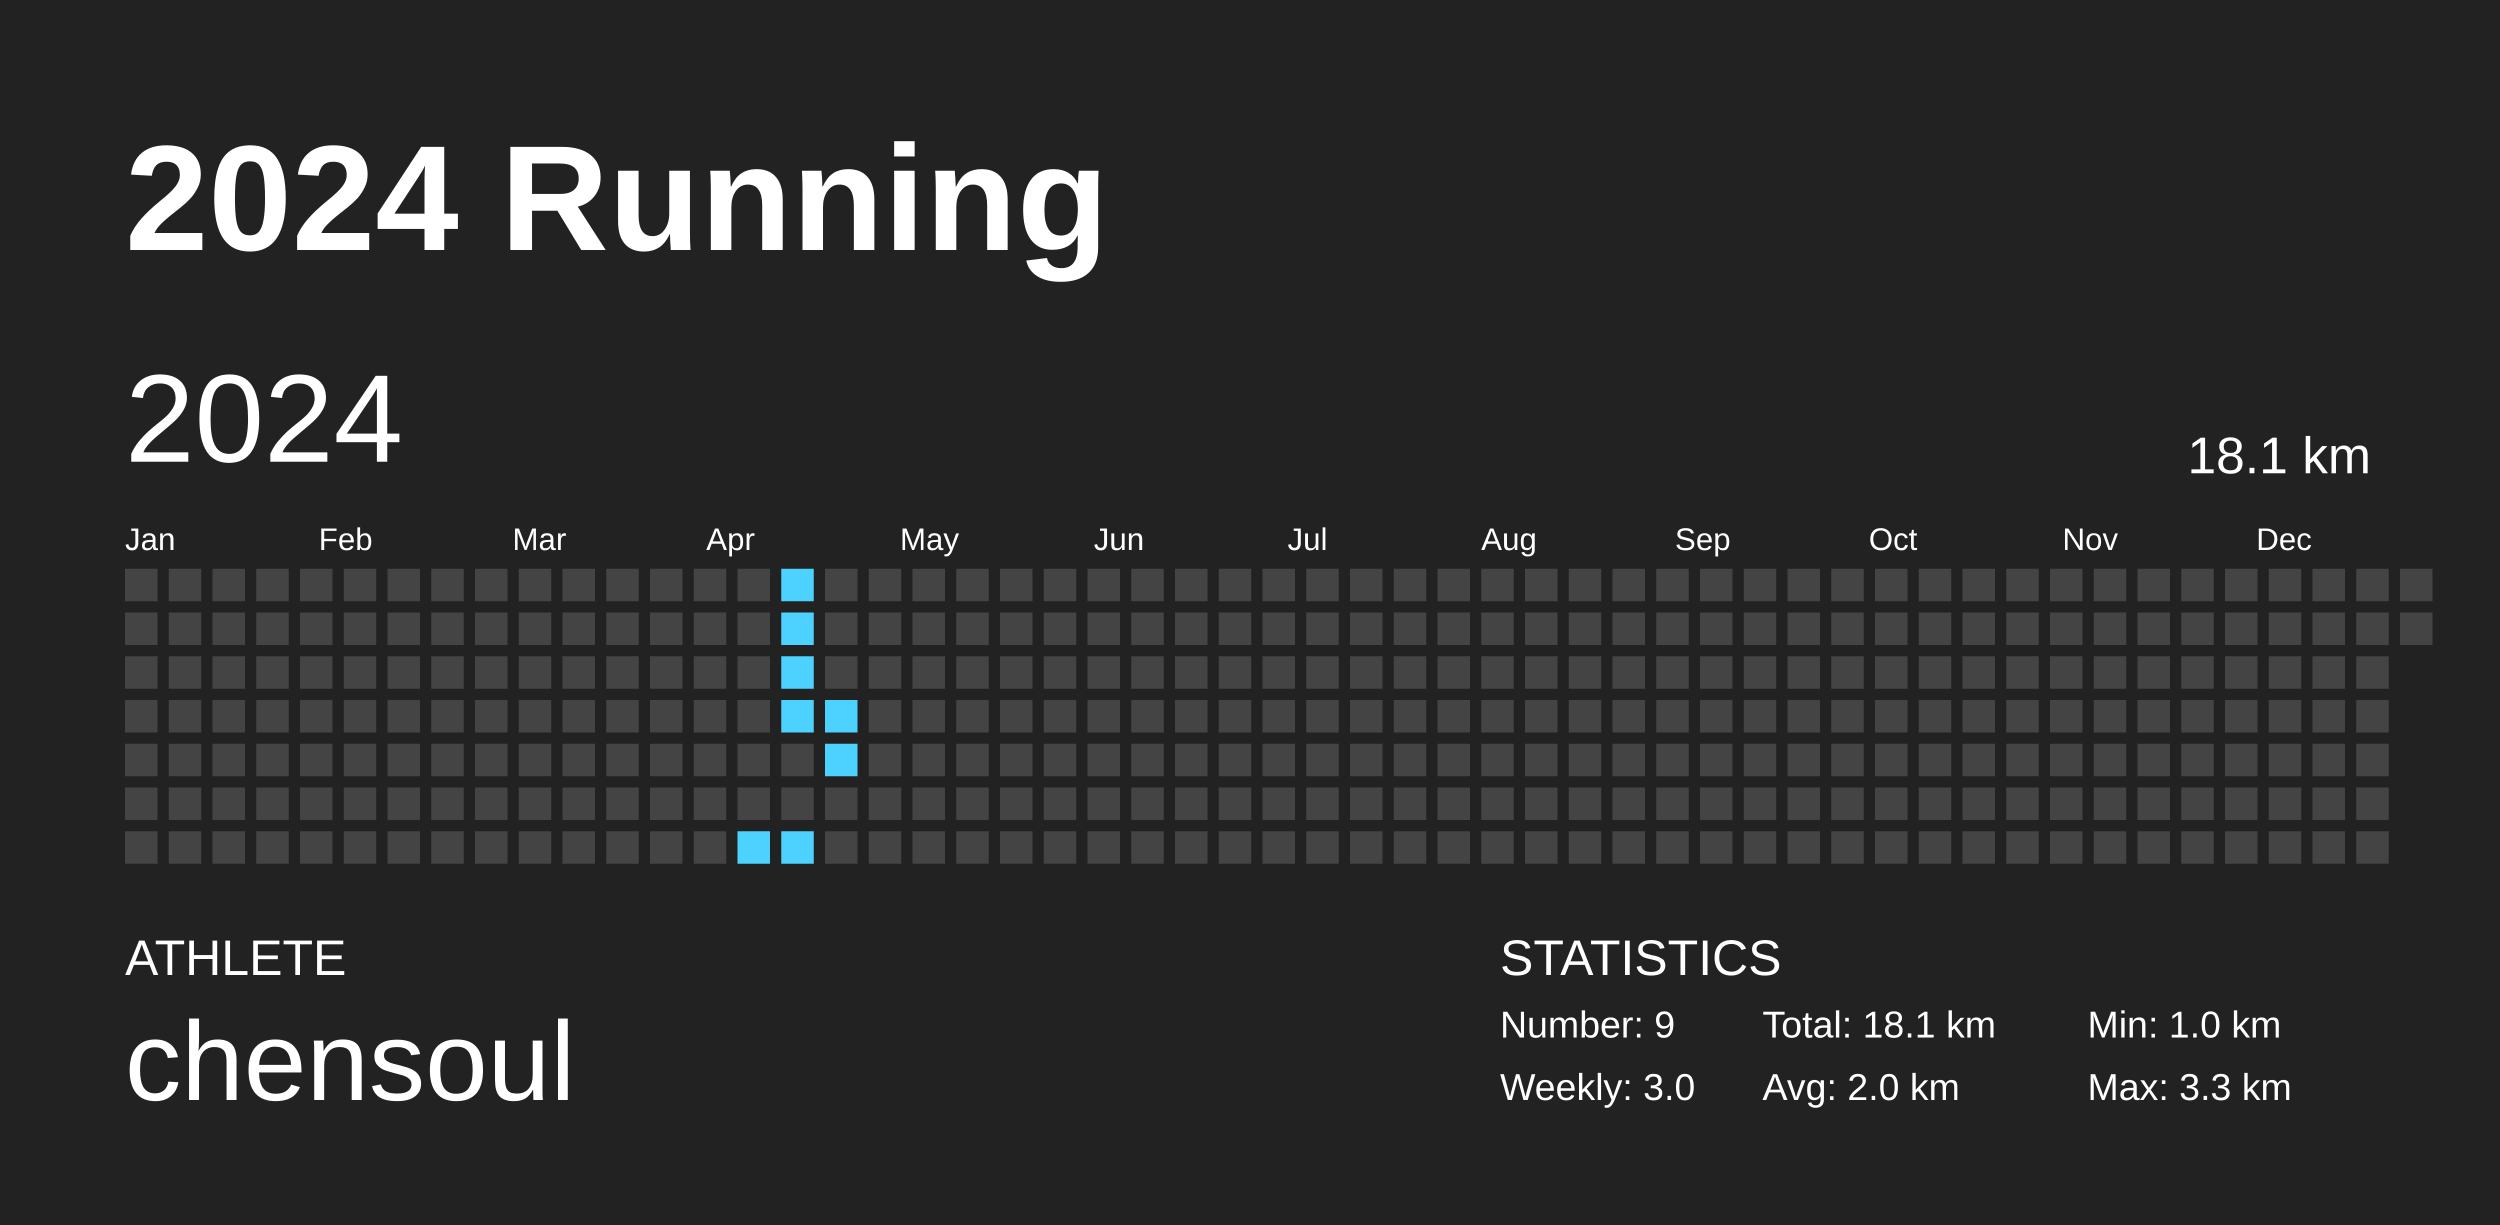
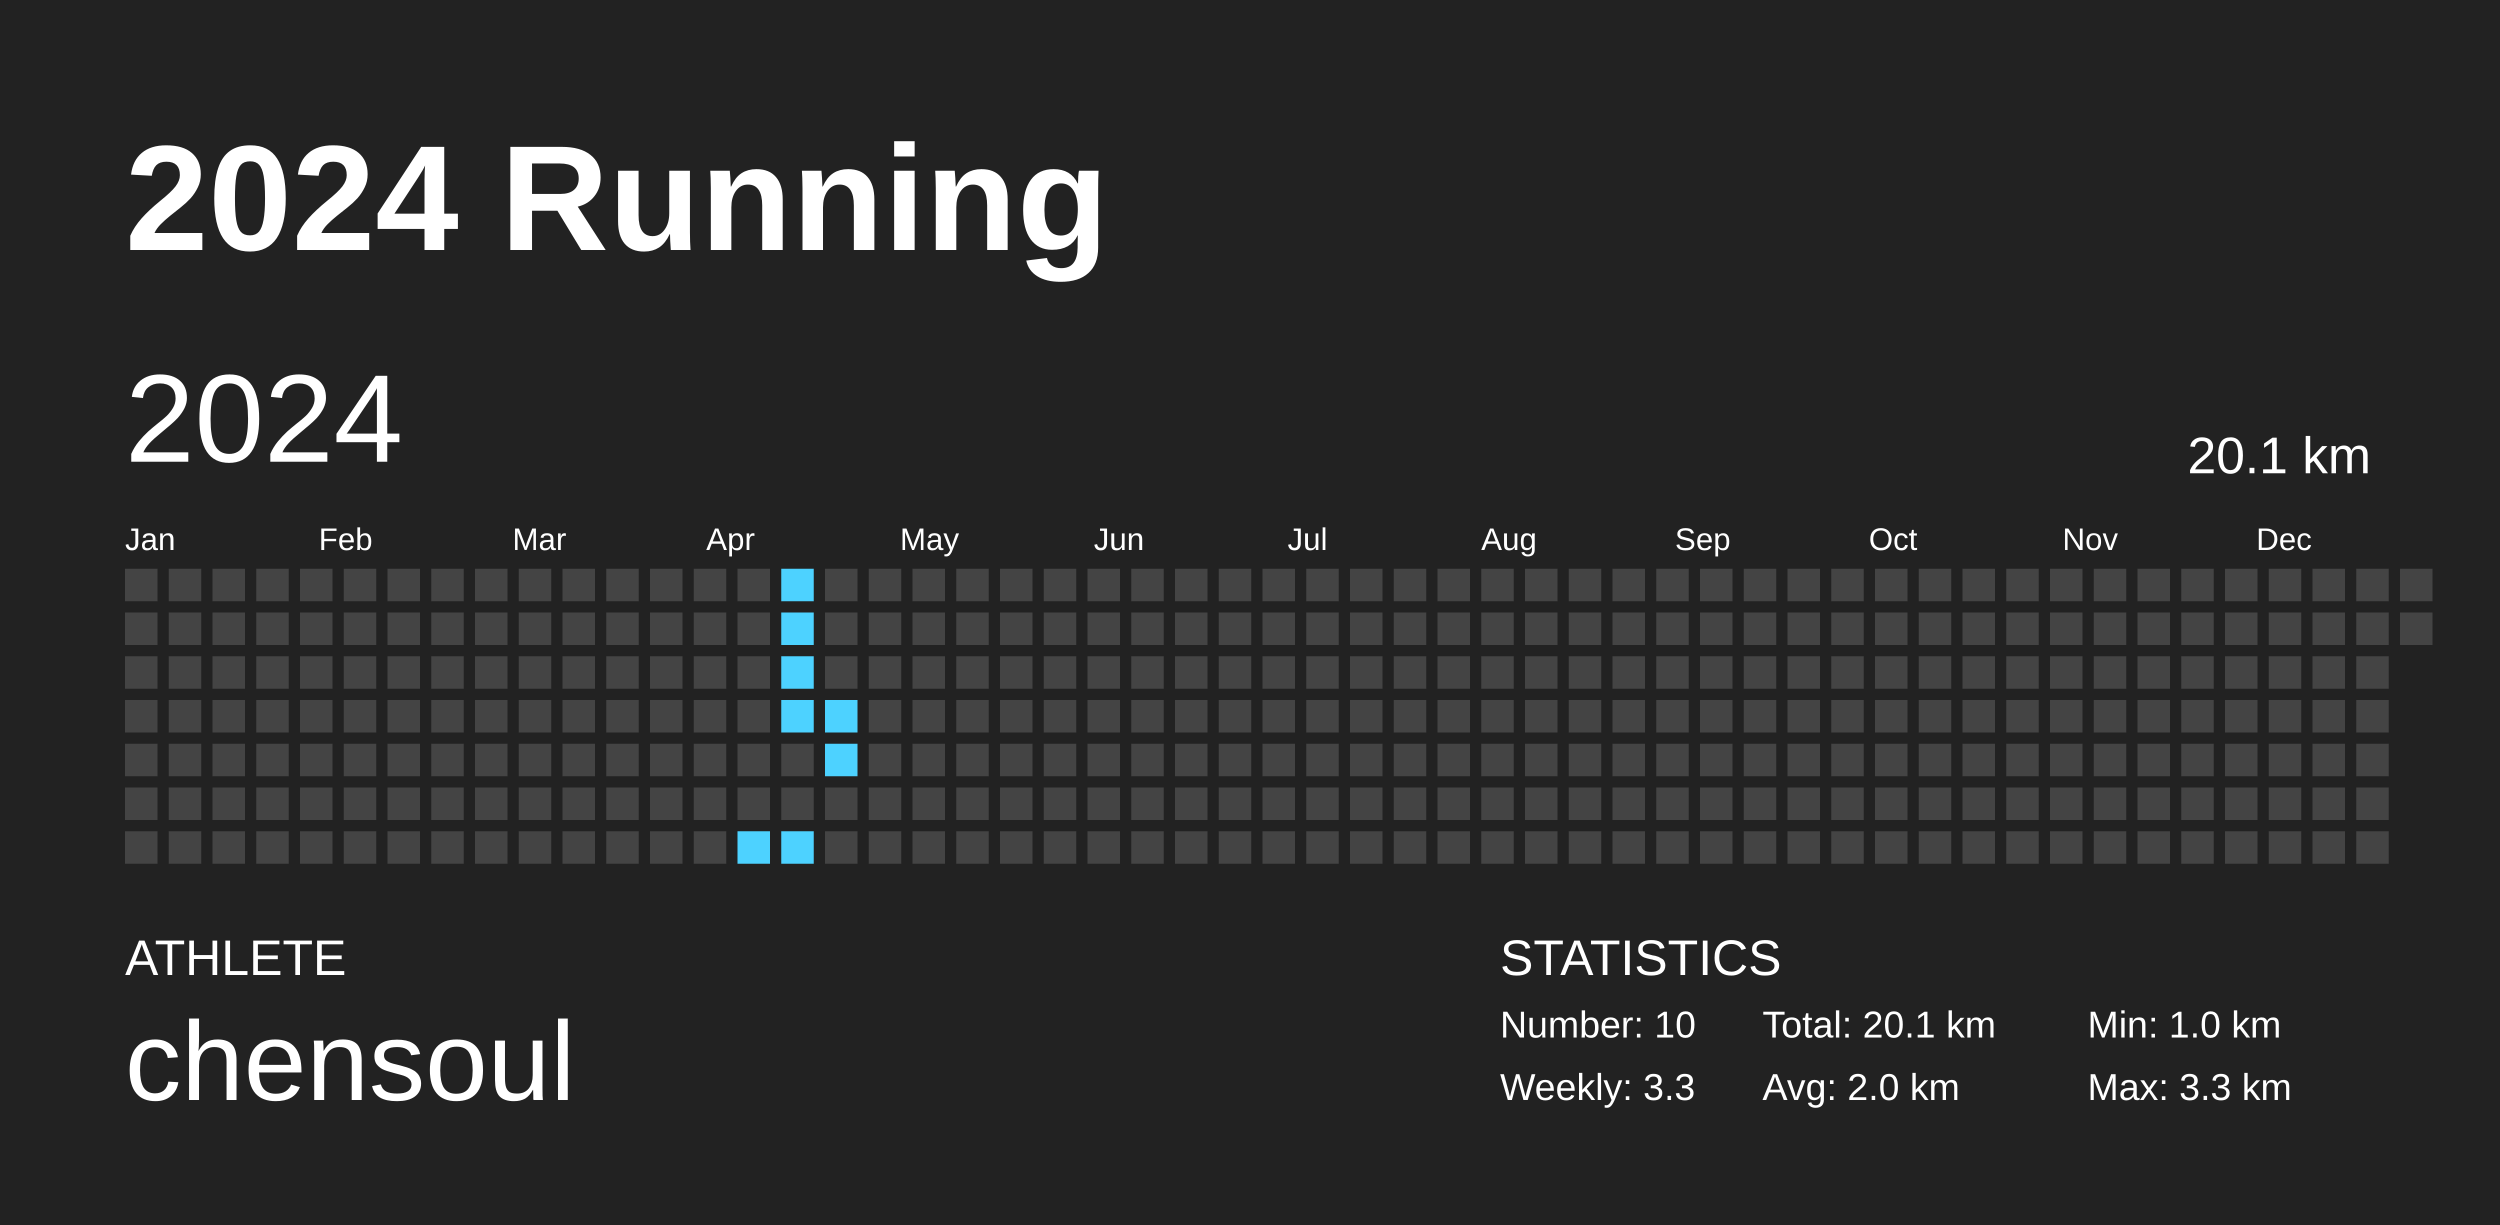
<svg xmlns="http://www.w3.org/2000/svg" baseProfile="full" height="98mm" version="1.1" viewBox="0,0,200,98" width="200mm">
  <defs />
  <rect fill="#222222" height="98" width="200" x="0" y="0" />
  <text fill="#FFFFFF" style="font-size:12px; font-family:Arial; font-weight:bold;" x="10" y="20">2024 Running</text>
  <text fill="#FFFFFF" style="font-size:4px; font-family:Arial" x="10" y="78">ATHLETE</text>
  <text fill="#FFFFFF" style="font-size:9px; font-family:Arial" x="10" y="88">chensoul</text>
  <text fill="#FFFFFF" style="font-size:4px; font-family:Arial" x="120" y="78">STATISTICS</text>
-   <text fill="#FFFFFF" style="font-size:3px; font-family:Arial" x="120" y="83">Number: 9</text>
-   <text fill="#FFFFFF" style="font-size:3px; font-family:Arial" x="120" y="88">Weekly: 3.0</text>
-   <text fill="#FFFFFF" style="font-size:3px; font-family:Arial" x="141" y="83">Total: 18.1 km</text>
+   <text fill="#FFFFFF" style="font-size:3px; font-family:Arial" x="120" y="83">Number: 10</text>
+   <text fill="#FFFFFF" style="font-size:3px; font-family:Arial" x="120" y="88">Weekly: 3.3</text>
+   <text fill="#FFFFFF" style="font-size:3px; font-family:Arial" x="141" y="83">Total: 20.1 km</text>
  <text fill="#FFFFFF" style="font-size:3px; font-family:Arial" x="141" y="88">Avg: 2.0 km</text>
  <text fill="#FFFFFF" style="font-size:3px; font-family:Arial" x="167" y="83">Min: 1.0 km</text>
  <text fill="#FFFFFF" style="font-size:3px; font-family:Arial" x="167" y="88">Max: 3.3 km</text>
  <text dominant-baseline="hanging" fill="#FFFFFF" style="font-size:10.0px; font-family:Arial;" x="10" y="30">2024</text>
-   <text dominant-baseline="hanging" fill="#FFFFFF" style="font-size:4.125px; font-family:Arial;" x="175" y="35">18.1 km</text>
+   <text dominant-baseline="hanging" fill="#FFFFFF" style="font-size:4.125px; font-family:Arial;" x="175" y="35">20.1 km</text>
  <text fill="#FFFFFF" style="font-size:2.5px; font-family:Arial" x="10.0" y="44">Jan</text>
  <text fill="#FFFFFF" style="font-size:2.5px; font-family:Arial" x="25.5" y="44">Feb</text>
  <text fill="#FFFFFF" style="font-size:2.5px; font-family:Arial" x="41.0" y="44">Mar</text>
  <text fill="#FFFFFF" style="font-size:2.5px; font-family:Arial" x="56.5" y="44">Apr</text>
  <text fill="#FFFFFF" style="font-size:2.5px; font-family:Arial" x="72.0" y="44">May</text>
  <text fill="#FFFFFF" style="font-size:2.5px; font-family:Arial" x="87.5" y="44">Jun</text>
  <text fill="#FFFFFF" style="font-size:2.5px; font-family:Arial" x="103.0" y="44">Jul</text>
  <text fill="#FFFFFF" style="font-size:2.5px; font-family:Arial" x="118.5" y="44">Aug</text>
  <text fill="#FFFFFF" style="font-size:2.5px; font-family:Arial" x="134.0" y="44">Sep</text>
  <text fill="#FFFFFF" style="font-size:2.5px; font-family:Arial" x="149.5" y="44">Oct</text>
  <text fill="#FFFFFF" style="font-size:2.5px; font-family:Arial" x="165.0" y="44">Nov</text>
  <text fill="#FFFFFF" style="font-size:2.5px; font-family:Arial" x="180.5" y="44">Dec</text>
  <rect fill="#444444" height="2.6" width="2.6" x="10.0" y="45.5" />
  <rect fill="#444444" height="2.6" width="2.6" x="10.0" y="49.0" />
  <rect fill="#444444" height="2.6" width="2.6" x="10.0" y="52.5" />
  <rect fill="#444444" height="2.6" width="2.6" x="10.0" y="56.0" />
  <rect fill="#444444" height="2.6" width="2.6" x="10.0" y="59.5" />
  <rect fill="#444444" height="2.6" width="2.6" x="10.0" y="63.0" />
  <rect fill="#444444" height="2.6" width="2.6" x="10.0" y="66.5" />
  <rect fill="#444444" height="2.6" width="2.6" x="13.5" y="45.5" />
  <rect fill="#444444" height="2.6" width="2.6" x="13.5" y="49.0" />
  <rect fill="#444444" height="2.6" width="2.6" x="13.5" y="52.5" />
  <rect fill="#444444" height="2.6" width="2.6" x="13.5" y="56.0" />
  <rect fill="#444444" height="2.6" width="2.6" x="13.5" y="59.5" />
  <rect fill="#444444" height="2.6" width="2.6" x="13.5" y="63.0" />
  <rect fill="#444444" height="2.6" width="2.6" x="13.5" y="66.5" />
  <rect fill="#444444" height="2.6" width="2.6" x="17.0" y="45.5" />
  <rect fill="#444444" height="2.6" width="2.6" x="17.0" y="49.0" />
  <rect fill="#444444" height="2.6" width="2.6" x="17.0" y="52.5" />
  <rect fill="#444444" height="2.6" width="2.6" x="17.0" y="56.0" />
  <rect fill="#444444" height="2.6" width="2.6" x="17.0" y="59.5" />
  <rect fill="#444444" height="2.6" width="2.6" x="17.0" y="63.0" />
  <rect fill="#444444" height="2.6" width="2.6" x="17.0" y="66.5" />
  <rect fill="#444444" height="2.6" width="2.6" x="20.5" y="45.5" />
  <rect fill="#444444" height="2.6" width="2.6" x="20.5" y="49.0" />
  <rect fill="#444444" height="2.6" width="2.6" x="20.5" y="52.5" />
  <rect fill="#444444" height="2.6" width="2.6" x="20.5" y="56.0" />
  <rect fill="#444444" height="2.6" width="2.6" x="20.5" y="59.5" />
  <rect fill="#444444" height="2.6" width="2.6" x="20.5" y="63.0" />
  <rect fill="#444444" height="2.6" width="2.6" x="20.5" y="66.5" />
  <rect fill="#444444" height="2.6" width="2.6" x="24.0" y="45.5" />
  <rect fill="#444444" height="2.6" width="2.6" x="24.0" y="49.0" />
  <rect fill="#444444" height="2.6" width="2.6" x="24.0" y="52.5" />
  <rect fill="#444444" height="2.6" width="2.6" x="24.0" y="56.0" />
  <rect fill="#444444" height="2.6" width="2.6" x="24.0" y="59.5" />
  <rect fill="#444444" height="2.6" width="2.6" x="24.0" y="63.0" />
  <rect fill="#444444" height="2.6" width="2.6" x="24.0" y="66.5" />
  <rect fill="#444444" height="2.6" width="2.6" x="27.5" y="45.5" />
  <rect fill="#444444" height="2.6" width="2.6" x="27.5" y="49.0" />
  <rect fill="#444444" height="2.6" width="2.6" x="27.5" y="52.5" />
  <rect fill="#444444" height="2.6" width="2.6" x="27.5" y="56.0" />
  <rect fill="#444444" height="2.6" width="2.6" x="27.5" y="59.5" />
  <rect fill="#444444" height="2.6" width="2.6" x="27.5" y="63.0" />
  <rect fill="#444444" height="2.6" width="2.6" x="27.5" y="66.5" />
  <rect fill="#444444" height="2.6" width="2.6" x="31.0" y="45.5" />
  <rect fill="#444444" height="2.6" width="2.6" x="31.0" y="49.0" />
  <rect fill="#444444" height="2.6" width="2.6" x="31.0" y="52.5" />
  <rect fill="#444444" height="2.6" width="2.6" x="31.0" y="56.0" />
  <rect fill="#444444" height="2.6" width="2.6" x="31.0" y="59.5" />
  <rect fill="#444444" height="2.6" width="2.6" x="31.0" y="63.0" />
  <rect fill="#444444" height="2.6" width="2.6" x="31.0" y="66.5" />
  <rect fill="#444444" height="2.6" width="2.6" x="34.5" y="45.5" />
  <rect fill="#444444" height="2.6" width="2.6" x="34.5" y="49.0" />
  <rect fill="#444444" height="2.6" width="2.6" x="34.5" y="52.5" />
  <rect fill="#444444" height="2.6" width="2.6" x="34.5" y="56.0" />
  <rect fill="#444444" height="2.6" width="2.6" x="34.5" y="59.5" />
  <rect fill="#444444" height="2.6" width="2.6" x="34.5" y="63.0" />
  <rect fill="#444444" height="2.6" width="2.6" x="34.5" y="66.5" />
  <rect fill="#444444" height="2.6" width="2.6" x="38.0" y="45.5" />
  <rect fill="#444444" height="2.6" width="2.6" x="38.0" y="49.0" />
  <rect fill="#444444" height="2.6" width="2.6" x="38.0" y="52.5" />
  <rect fill="#444444" height="2.6" width="2.6" x="38.0" y="56.0" />
  <rect fill="#444444" height="2.6" width="2.6" x="38.0" y="59.5" />
  <rect fill="#444444" height="2.6" width="2.6" x="38.0" y="63.0" />
  <rect fill="#444444" height="2.6" width="2.6" x="38.0" y="66.5" />
  <rect fill="#444444" height="2.6" width="2.6" x="41.5" y="45.5" />
  <rect fill="#444444" height="2.6" width="2.6" x="41.5" y="49.0" />
  <rect fill="#444444" height="2.6" width="2.6" x="41.5" y="52.5" />
  <rect fill="#444444" height="2.6" width="2.6" x="41.5" y="56.0" />
  <rect fill="#444444" height="2.6" width="2.6" x="41.5" y="59.5" />
  <rect fill="#444444" height="2.6" width="2.6" x="41.5" y="63.0" />
  <rect fill="#444444" height="2.6" width="2.6" x="41.5" y="66.5" />
  <rect fill="#444444" height="2.6" width="2.6" x="45.0" y="45.5" />
  <rect fill="#444444" height="2.6" width="2.6" x="45.0" y="49.0" />
  <rect fill="#444444" height="2.6" width="2.6" x="45.0" y="52.5" />
  <rect fill="#444444" height="2.6" width="2.6" x="45.0" y="56.0" />
  <rect fill="#444444" height="2.6" width="2.6" x="45.0" y="59.5" />
  <rect fill="#444444" height="2.6" width="2.6" x="45.0" y="63.0" />
  <rect fill="#444444" height="2.6" width="2.6" x="45.0" y="66.5" />
  <rect fill="#444444" height="2.6" width="2.6" x="48.5" y="45.5" />
  <rect fill="#444444" height="2.6" width="2.6" x="48.5" y="49.0" />
  <rect fill="#444444" height="2.6" width="2.6" x="48.5" y="52.5" />
  <rect fill="#444444" height="2.6" width="2.6" x="48.5" y="56.0" />
  <rect fill="#444444" height="2.6" width="2.6" x="48.5" y="59.5" />
  <rect fill="#444444" height="2.6" width="2.6" x="48.5" y="63.0" />
  <rect fill="#444444" height="2.6" width="2.6" x="48.5" y="66.5" />
  <rect fill="#444444" height="2.6" width="2.6" x="52.0" y="45.5" />
  <rect fill="#444444" height="2.6" width="2.6" x="52.0" y="49.0" />
  <rect fill="#444444" height="2.6" width="2.6" x="52.0" y="52.5" />
  <rect fill="#444444" height="2.6" width="2.6" x="52.0" y="56.0" />
  <rect fill="#444444" height="2.6" width="2.6" x="52.0" y="59.5" />
  <rect fill="#444444" height="2.6" width="2.6" x="52.0" y="63.0" />
  <rect fill="#444444" height="2.6" width="2.6" x="52.0" y="66.5" />
  <rect fill="#444444" height="2.6" width="2.6" x="55.5" y="45.5" />
  <rect fill="#444444" height="2.6" width="2.6" x="55.5" y="49.0" />
  <rect fill="#444444" height="2.6" width="2.6" x="55.5" y="52.5" />
  <rect fill="#444444" height="2.6" width="2.6" x="55.5" y="56.0" />
  <rect fill="#444444" height="2.6" width="2.6" x="55.5" y="59.5" />
  <rect fill="#444444" height="2.6" width="2.6" x="55.5" y="63.0" />
  <rect fill="#444444" height="2.6" width="2.6" x="55.5" y="66.5" />
  <rect fill="#444444" height="2.6" width="2.6" x="59.0" y="45.5" />
  <rect fill="#444444" height="2.6" width="2.6" x="59.0" y="49.0" />
  <rect fill="#444444" height="2.6" width="2.6" x="59.0" y="52.5" />
  <rect fill="#444444" height="2.6" width="2.6" x="59.0" y="56.0" />
  <rect fill="#444444" height="2.6" width="2.6" x="59.0" y="59.5" />
  <rect fill="#444444" height="2.6" width="2.6" x="59.0" y="63.0" />
  <rect fill="#4dd2ff" height="2.6" width="2.6" x="59.0" y="66.5" />
  <rect fill="#4dd2ff" height="2.6" width="2.6" x="62.5" y="45.5" />
  <rect fill="#4dd2ff" height="2.6" width="2.6" x="62.5" y="49.0" />
  <rect fill="#4dd2ff" height="2.6" width="2.6" x="62.5" y="52.5" />
  <rect fill="#4dd2ff" height="2.6" width="2.6" x="62.5" y="56.0" />
  <rect fill="#444444" height="2.6" width="2.6" x="62.5" y="59.5" />
  <rect fill="#444444" height="2.6" width="2.6" x="62.5" y="63.0" />
  <rect fill="#4dd2ff" height="2.6" width="2.6" x="62.5" y="66.5" />
  <rect fill="#444444" height="2.6" width="2.6" x="66.0" y="45.5" />
  <rect fill="#444444" height="2.6" width="2.6" x="66.0" y="49.0" />
  <rect fill="#444444" height="2.6" width="2.6" x="66.0" y="52.5" />
  <rect fill="#4dd2ff" height="2.6" width="2.6" x="66.0" y="56.0" />
  <rect fill="#4dd2ff" height="2.6" width="2.6" x="66.0" y="59.5" />
  <rect fill="#444444" height="2.6" width="2.6" x="66.0" y="63.0" />
  <rect fill="#444444" height="2.6" width="2.6" x="66.0" y="66.5" />
  <rect fill="#444444" height="2.6" width="2.6" x="69.5" y="45.5" />
  <rect fill="#444444" height="2.6" width="2.6" x="69.5" y="49.0" />
  <rect fill="#444444" height="2.6" width="2.6" x="69.5" y="52.5" />
  <rect fill="#444444" height="2.6" width="2.6" x="69.5" y="56.0" />
  <rect fill="#444444" height="2.6" width="2.6" x="69.5" y="59.5" />
  <rect fill="#444444" height="2.6" width="2.6" x="69.5" y="63.0" />
  <rect fill="#444444" height="2.6" width="2.6" x="69.5" y="66.5" />
  <rect fill="#444444" height="2.6" width="2.6" x="73.0" y="45.5" />
  <rect fill="#444444" height="2.6" width="2.6" x="73.0" y="49.0" />
  <rect fill="#444444" height="2.6" width="2.6" x="73.0" y="52.5" />
  <rect fill="#444444" height="2.6" width="2.6" x="73.0" y="56.0" />
  <rect fill="#444444" height="2.6" width="2.6" x="73.0" y="59.5" />
  <rect fill="#444444" height="2.6" width="2.6" x="73.0" y="63.0" />
  <rect fill="#444444" height="2.6" width="2.6" x="73.0" y="66.5" />
  <rect fill="#444444" height="2.6" width="2.6" x="76.5" y="45.5" />
  <rect fill="#444444" height="2.6" width="2.6" x="76.5" y="49.0" />
  <rect fill="#444444" height="2.6" width="2.6" x="76.5" y="52.5" />
  <rect fill="#444444" height="2.6" width="2.6" x="76.5" y="56.0" />
  <rect fill="#444444" height="2.6" width="2.6" x="76.5" y="59.5" />
  <rect fill="#444444" height="2.6" width="2.6" x="76.5" y="63.0" />
  <rect fill="#444444" height="2.6" width="2.6" x="76.5" y="66.5" />
  <rect fill="#444444" height="2.6" width="2.6" x="80.0" y="45.5" />
  <rect fill="#444444" height="2.6" width="2.6" x="80.0" y="49.0" />
  <rect fill="#444444" height="2.6" width="2.6" x="80.0" y="52.5" />
  <rect fill="#444444" height="2.6" width="2.6" x="80.0" y="56.0" />
  <rect fill="#444444" height="2.6" width="2.6" x="80.0" y="59.5" />
  <rect fill="#444444" height="2.6" width="2.6" x="80.0" y="63.0" />
  <rect fill="#444444" height="2.6" width="2.6" x="80.0" y="66.5" />
  <rect fill="#444444" height="2.6" width="2.6" x="83.5" y="45.5" />
  <rect fill="#444444" height="2.6" width="2.6" x="83.5" y="49.0" />
  <rect fill="#444444" height="2.6" width="2.6" x="83.5" y="52.5" />
  <rect fill="#444444" height="2.6" width="2.6" x="83.5" y="56.0" />
  <rect fill="#444444" height="2.6" width="2.6" x="83.5" y="59.5" />
  <rect fill="#444444" height="2.6" width="2.6" x="83.5" y="63.0" />
  <rect fill="#444444" height="2.6" width="2.6" x="83.5" y="66.5" />
  <rect fill="#444444" height="2.6" width="2.6" x="87.0" y="45.5" />
  <rect fill="#444444" height="2.6" width="2.6" x="87.0" y="49.0" />
  <rect fill="#444444" height="2.6" width="2.6" x="87.0" y="52.5" />
  <rect fill="#444444" height="2.6" width="2.6" x="87.0" y="56.0" />
  <rect fill="#444444" height="2.6" width="2.6" x="87.0" y="59.5" />
  <rect fill="#444444" height="2.6" width="2.6" x="87.0" y="63.0" />
  <rect fill="#444444" height="2.6" width="2.6" x="87.0" y="66.5" />
  <rect fill="#444444" height="2.6" width="2.6" x="90.5" y="45.5" />
  <rect fill="#444444" height="2.6" width="2.6" x="90.5" y="49.0" />
  <rect fill="#444444" height="2.6" width="2.6" x="90.5" y="52.5" />
  <rect fill="#444444" height="2.6" width="2.6" x="90.5" y="56.0" />
  <rect fill="#444444" height="2.6" width="2.6" x="90.5" y="59.5" />
  <rect fill="#444444" height="2.6" width="2.6" x="90.5" y="63.0" />
  <rect fill="#444444" height="2.6" width="2.6" x="90.5" y="66.5" />
  <rect fill="#444444" height="2.6" width="2.6" x="94.0" y="45.5" />
  <rect fill="#444444" height="2.6" width="2.6" x="94.0" y="49.0" />
  <rect fill="#444444" height="2.6" width="2.6" x="94.0" y="52.5" />
  <rect fill="#444444" height="2.6" width="2.6" x="94.0" y="56.0" />
  <rect fill="#444444" height="2.6" width="2.6" x="94.0" y="59.5" />
  <rect fill="#444444" height="2.6" width="2.6" x="94.0" y="63.0" />
  <rect fill="#444444" height="2.6" width="2.6" x="94.0" y="66.5" />
  <rect fill="#444444" height="2.6" width="2.6" x="97.5" y="45.5" />
  <rect fill="#444444" height="2.6" width="2.6" x="97.5" y="49.0" />
  <rect fill="#444444" height="2.6" width="2.6" x="97.5" y="52.5" />
  <rect fill="#444444" height="2.6" width="2.6" x="97.5" y="56.0" />
  <rect fill="#444444" height="2.6" width="2.6" x="97.5" y="59.5" />
  <rect fill="#444444" height="2.6" width="2.6" x="97.5" y="63.0" />
  <rect fill="#444444" height="2.6" width="2.6" x="97.5" y="66.5" />
  <rect fill="#444444" height="2.6" width="2.6" x="101.0" y="45.5" />
  <rect fill="#444444" height="2.6" width="2.6" x="101.0" y="49.0" />
  <rect fill="#444444" height="2.6" width="2.6" x="101.0" y="52.5" />
  <rect fill="#444444" height="2.6" width="2.6" x="101.0" y="56.0" />
  <rect fill="#444444" height="2.6" width="2.6" x="101.0" y="59.5" />
  <rect fill="#444444" height="2.6" width="2.6" x="101.0" y="63.0" />
  <rect fill="#444444" height="2.6" width="2.6" x="101.0" y="66.5" />
  <rect fill="#444444" height="2.6" width="2.6" x="104.5" y="45.5" />
  <rect fill="#444444" height="2.6" width="2.6" x="104.5" y="49.0" />
  <rect fill="#444444" height="2.6" width="2.6" x="104.5" y="52.5" />
  <rect fill="#444444" height="2.6" width="2.6" x="104.5" y="56.0" />
  <rect fill="#444444" height="2.6" width="2.6" x="104.5" y="59.5" />
  <rect fill="#444444" height="2.6" width="2.6" x="104.5" y="63.0" />
  <rect fill="#444444" height="2.6" width="2.6" x="104.5" y="66.5" />
  <rect fill="#444444" height="2.6" width="2.6" x="108.0" y="45.5" />
  <rect fill="#444444" height="2.6" width="2.6" x="108.0" y="49.0" />
  <rect fill="#444444" height="2.6" width="2.6" x="108.0" y="52.5" />
  <rect fill="#444444" height="2.6" width="2.6" x="108.0" y="56.0" />
  <rect fill="#444444" height="2.6" width="2.6" x="108.0" y="59.5" />
  <rect fill="#444444" height="2.6" width="2.6" x="108.0" y="63.0" />
  <rect fill="#444444" height="2.6" width="2.6" x="108.0" y="66.5" />
  <rect fill="#444444" height="2.6" width="2.6" x="111.5" y="45.5" />
  <rect fill="#444444" height="2.6" width="2.6" x="111.5" y="49.0" />
  <rect fill="#444444" height="2.6" width="2.6" x="111.5" y="52.5" />
  <rect fill="#444444" height="2.6" width="2.6" x="111.5" y="56.0" />
  <rect fill="#444444" height="2.6" width="2.6" x="111.5" y="59.5" />
  <rect fill="#444444" height="2.6" width="2.6" x="111.5" y="63.0" />
  <rect fill="#444444" height="2.6" width="2.6" x="111.5" y="66.5" />
  <rect fill="#444444" height="2.6" width="2.6" x="115.0" y="45.5" />
  <rect fill="#444444" height="2.6" width="2.6" x="115.0" y="49.0" />
  <rect fill="#444444" height="2.6" width="2.6" x="115.0" y="52.5" />
  <rect fill="#444444" height="2.6" width="2.6" x="115.0" y="56.0" />
  <rect fill="#444444" height="2.6" width="2.6" x="115.0" y="59.5" />
  <rect fill="#444444" height="2.6" width="2.6" x="115.0" y="63.0" />
  <rect fill="#444444" height="2.6" width="2.6" x="115.0" y="66.5" />
  <rect fill="#444444" height="2.6" width="2.6" x="118.5" y="45.5" />
  <rect fill="#444444" height="2.6" width="2.6" x="118.5" y="49.0" />
  <rect fill="#444444" height="2.6" width="2.6" x="118.5" y="52.5" />
  <rect fill="#444444" height="2.6" width="2.6" x="118.5" y="56.0" />
  <rect fill="#444444" height="2.6" width="2.6" x="118.5" y="59.5" />
  <rect fill="#444444" height="2.6" width="2.6" x="118.5" y="63.0" />
  <rect fill="#444444" height="2.6" width="2.6" x="118.5" y="66.5" />
  <rect fill="#444444" height="2.6" width="2.6" x="122.0" y="45.5" />
  <rect fill="#444444" height="2.6" width="2.6" x="122.0" y="49.0" />
  <rect fill="#444444" height="2.6" width="2.6" x="122.0" y="52.5" />
  <rect fill="#444444" height="2.6" width="2.6" x="122.0" y="56.0" />
  <rect fill="#444444" height="2.6" width="2.6" x="122.0" y="59.5" />
  <rect fill="#444444" height="2.6" width="2.6" x="122.0" y="63.0" />
  <rect fill="#444444" height="2.6" width="2.6" x="122.0" y="66.5" />
  <rect fill="#444444" height="2.6" width="2.6" x="125.5" y="45.5" />
  <rect fill="#444444" height="2.6" width="2.6" x="125.5" y="49.0" />
  <rect fill="#444444" height="2.6" width="2.6" x="125.5" y="52.5" />
  <rect fill="#444444" height="2.6" width="2.6" x="125.5" y="56.0" />
  <rect fill="#444444" height="2.6" width="2.6" x="125.5" y="59.5" />
  <rect fill="#444444" height="2.6" width="2.6" x="125.5" y="63.0" />
  <rect fill="#444444" height="2.6" width="2.6" x="125.5" y="66.5" />
  <rect fill="#444444" height="2.6" width="2.6" x="129.0" y="45.5" />
  <rect fill="#444444" height="2.6" width="2.6" x="129.0" y="49.0" />
  <rect fill="#444444" height="2.6" width="2.6" x="129.0" y="52.5" />
  <rect fill="#444444" height="2.6" width="2.6" x="129.0" y="56.0" />
  <rect fill="#444444" height="2.6" width="2.6" x="129.0" y="59.5" />
  <rect fill="#444444" height="2.6" width="2.6" x="129.0" y="63.0" />
  <rect fill="#444444" height="2.6" width="2.6" x="129.0" y="66.5" />
  <rect fill="#444444" height="2.6" width="2.6" x="132.5" y="45.5" />
  <rect fill="#444444" height="2.6" width="2.6" x="132.5" y="49.0" />
  <rect fill="#444444" height="2.6" width="2.6" x="132.5" y="52.5" />
  <rect fill="#444444" height="2.6" width="2.6" x="132.5" y="56.0" />
  <rect fill="#444444" height="2.6" width="2.6" x="132.5" y="59.5" />
  <rect fill="#444444" height="2.6" width="2.6" x="132.5" y="63.0" />
  <rect fill="#444444" height="2.6" width="2.6" x="132.5" y="66.5" />
  <rect fill="#444444" height="2.6" width="2.6" x="136.0" y="45.5" />
  <rect fill="#444444" height="2.6" width="2.6" x="136.0" y="49.0" />
  <rect fill="#444444" height="2.6" width="2.6" x="136.0" y="52.5" />
  <rect fill="#444444" height="2.6" width="2.6" x="136.0" y="56.0" />
  <rect fill="#444444" height="2.6" width="2.6" x="136.0" y="59.5" />
  <rect fill="#444444" height="2.6" width="2.6" x="136.0" y="63.0" />
  <rect fill="#444444" height="2.6" width="2.6" x="136.0" y="66.5" />
  <rect fill="#444444" height="2.6" width="2.6" x="139.5" y="45.5" />
  <rect fill="#444444" height="2.6" width="2.6" x="139.5" y="49.0" />
  <rect fill="#444444" height="2.6" width="2.6" x="139.5" y="52.5" />
  <rect fill="#444444" height="2.6" width="2.6" x="139.5" y="56.0" />
  <rect fill="#444444" height="2.6" width="2.6" x="139.5" y="59.5" />
  <rect fill="#444444" height="2.6" width="2.6" x="139.5" y="63.0" />
  <rect fill="#444444" height="2.6" width="2.6" x="139.5" y="66.5" />
  <rect fill="#444444" height="2.6" width="2.6" x="143.0" y="45.5" />
  <rect fill="#444444" height="2.6" width="2.6" x="143.0" y="49.0" />
  <rect fill="#444444" height="2.6" width="2.6" x="143.0" y="52.5" />
  <rect fill="#444444" height="2.6" width="2.6" x="143.0" y="56.0" />
  <rect fill="#444444" height="2.6" width="2.6" x="143.0" y="59.5" />
  <rect fill="#444444" height="2.6" width="2.6" x="143.0" y="63.0" />
  <rect fill="#444444" height="2.6" width="2.6" x="143.0" y="66.5" />
  <rect fill="#444444" height="2.6" width="2.6" x="146.5" y="45.5" />
  <rect fill="#444444" height="2.6" width="2.6" x="146.5" y="49.0" />
  <rect fill="#444444" height="2.6" width="2.6" x="146.5" y="52.5" />
  <rect fill="#444444" height="2.6" width="2.6" x="146.5" y="56.0" />
  <rect fill="#444444" height="2.6" width="2.6" x="146.5" y="59.5" />
  <rect fill="#444444" height="2.6" width="2.6" x="146.5" y="63.0" />
  <rect fill="#444444" height="2.6" width="2.6" x="146.5" y="66.5" />
  <rect fill="#444444" height="2.6" width="2.6" x="150.0" y="45.5" />
  <rect fill="#444444" height="2.6" width="2.6" x="150.0" y="49.0" />
  <rect fill="#444444" height="2.6" width="2.6" x="150.0" y="52.5" />
  <rect fill="#444444" height="2.6" width="2.6" x="150.0" y="56.0" />
  <rect fill="#444444" height="2.6" width="2.6" x="150.0" y="59.5" />
  <rect fill="#444444" height="2.6" width="2.6" x="150.0" y="63.0" />
  <rect fill="#444444" height="2.6" width="2.6" x="150.0" y="66.5" />
  <rect fill="#444444" height="2.6" width="2.6" x="153.5" y="45.5" />
  <rect fill="#444444" height="2.6" width="2.6" x="153.5" y="49.0" />
  <rect fill="#444444" height="2.6" width="2.6" x="153.5" y="52.5" />
  <rect fill="#444444" height="2.6" width="2.6" x="153.5" y="56.0" />
  <rect fill="#444444" height="2.6" width="2.6" x="153.5" y="59.5" />
  <rect fill="#444444" height="2.6" width="2.6" x="153.5" y="63.0" />
  <rect fill="#444444" height="2.6" width="2.6" x="153.5" y="66.5" />
  <rect fill="#444444" height="2.6" width="2.6" x="157.0" y="45.5" />
  <rect fill="#444444" height="2.6" width="2.6" x="157.0" y="49.0" />
  <rect fill="#444444" height="2.6" width="2.6" x="157.0" y="52.5" />
  <rect fill="#444444" height="2.6" width="2.6" x="157.0" y="56.0" />
  <rect fill="#444444" height="2.6" width="2.6" x="157.0" y="59.5" />
  <rect fill="#444444" height="2.6" width="2.6" x="157.0" y="63.0" />
  <rect fill="#444444" height="2.6" width="2.6" x="157.0" y="66.5" />
  <rect fill="#444444" height="2.6" width="2.6" x="160.5" y="45.5" />
  <rect fill="#444444" height="2.6" width="2.6" x="160.5" y="49.0" />
  <rect fill="#444444" height="2.6" width="2.6" x="160.5" y="52.5" />
  <rect fill="#444444" height="2.6" width="2.6" x="160.5" y="56.0" />
  <rect fill="#444444" height="2.6" width="2.6" x="160.5" y="59.5" />
  <rect fill="#444444" height="2.6" width="2.6" x="160.5" y="63.0" />
  <rect fill="#444444" height="2.6" width="2.6" x="160.5" y="66.5" />
  <rect fill="#444444" height="2.6" width="2.6" x="164.0" y="45.5" />
  <rect fill="#444444" height="2.6" width="2.6" x="164.0" y="49.0" />
  <rect fill="#444444" height="2.6" width="2.6" x="164.0" y="52.5" />
  <rect fill="#444444" height="2.6" width="2.6" x="164.0" y="56.0" />
  <rect fill="#444444" height="2.6" width="2.6" x="164.0" y="59.5" />
  <rect fill="#444444" height="2.6" width="2.6" x="164.0" y="63.0" />
  <rect fill="#444444" height="2.6" width="2.6" x="164.0" y="66.5" />
  <rect fill="#444444" height="2.6" width="2.6" x="167.5" y="45.5" />
  <rect fill="#444444" height="2.6" width="2.6" x="167.5" y="49.0" />
  <rect fill="#444444" height="2.6" width="2.6" x="167.5" y="52.5" />
  <rect fill="#444444" height="2.6" width="2.6" x="167.5" y="56.0" />
  <rect fill="#444444" height="2.6" width="2.6" x="167.5" y="59.5" />
  <rect fill="#444444" height="2.6" width="2.6" x="167.5" y="63.0" />
  <rect fill="#444444" height="2.6" width="2.6" x="167.5" y="66.5" />
  <rect fill="#444444" height="2.6" width="2.6" x="171.0" y="45.5" />
  <rect fill="#444444" height="2.6" width="2.6" x="171.0" y="49.0" />
  <rect fill="#444444" height="2.6" width="2.6" x="171.0" y="52.5" />
  <rect fill="#444444" height="2.6" width="2.6" x="171.0" y="56.0" />
  <rect fill="#444444" height="2.6" width="2.6" x="171.0" y="59.5" />
  <rect fill="#444444" height="2.6" width="2.6" x="171.0" y="63.0" />
  <rect fill="#444444" height="2.6" width="2.6" x="171.0" y="66.5" />
  <rect fill="#444444" height="2.6" width="2.6" x="174.5" y="45.5" />
  <rect fill="#444444" height="2.6" width="2.6" x="174.5" y="49.0" />
  <rect fill="#444444" height="2.6" width="2.6" x="174.5" y="52.5" />
  <rect fill="#444444" height="2.6" width="2.6" x="174.5" y="56.0" />
  <rect fill="#444444" height="2.6" width="2.6" x="174.5" y="59.5" />
  <rect fill="#444444" height="2.6" width="2.6" x="174.5" y="63.0" />
  <rect fill="#444444" height="2.6" width="2.6" x="174.5" y="66.5" />
  <rect fill="#444444" height="2.6" width="2.6" x="178.0" y="45.5" />
  <rect fill="#444444" height="2.6" width="2.6" x="178.0" y="49.0" />
  <rect fill="#444444" height="2.6" width="2.6" x="178.0" y="52.5" />
  <rect fill="#444444" height="2.6" width="2.6" x="178.0" y="56.0" />
  <rect fill="#444444" height="2.6" width="2.6" x="178.0" y="59.5" />
  <rect fill="#444444" height="2.6" width="2.6" x="178.0" y="63.0" />
  <rect fill="#444444" height="2.6" width="2.6" x="178.0" y="66.5" />
  <rect fill="#444444" height="2.6" width="2.6" x="181.5" y="45.5" />
  <rect fill="#444444" height="2.6" width="2.6" x="181.5" y="49.0" />
  <rect fill="#444444" height="2.6" width="2.6" x="181.5" y="52.5" />
  <rect fill="#444444" height="2.6" width="2.6" x="181.5" y="56.0" />
  <rect fill="#444444" height="2.6" width="2.6" x="181.5" y="59.5" />
  <rect fill="#444444" height="2.6" width="2.6" x="181.5" y="63.0" />
  <rect fill="#444444" height="2.6" width="2.6" x="181.5" y="66.5" />
  <rect fill="#444444" height="2.6" width="2.6" x="185.0" y="45.5" />
  <rect fill="#444444" height="2.6" width="2.6" x="185.0" y="49.0" />
  <rect fill="#444444" height="2.6" width="2.6" x="185.0" y="52.5" />
  <rect fill="#444444" height="2.6" width="2.6" x="185.0" y="56.0" />
  <rect fill="#444444" height="2.6" width="2.6" x="185.0" y="59.5" />
  <rect fill="#444444" height="2.6" width="2.6" x="185.0" y="63.0" />
  <rect fill="#444444" height="2.6" width="2.6" x="185.0" y="66.5" />
  <rect fill="#444444" height="2.6" width="2.6" x="188.5" y="45.5" />
  <rect fill="#444444" height="2.6" width="2.6" x="188.5" y="49.0" />
  <rect fill="#444444" height="2.6" width="2.6" x="188.5" y="52.5" />
  <rect fill="#444444" height="2.6" width="2.6" x="188.5" y="56.0" />
  <rect fill="#444444" height="2.6" width="2.6" x="188.5" y="59.5" />
  <rect fill="#444444" height="2.6" width="2.6" x="188.5" y="63.0" />
  <rect fill="#444444" height="2.6" width="2.6" x="188.5" y="66.5" />
  <rect fill="#444444" height="2.6" width="2.6" x="192.0" y="45.5" />
  <rect fill="#444444" height="2.6" width="2.6" x="192.0" y="49.0" />
</svg>
